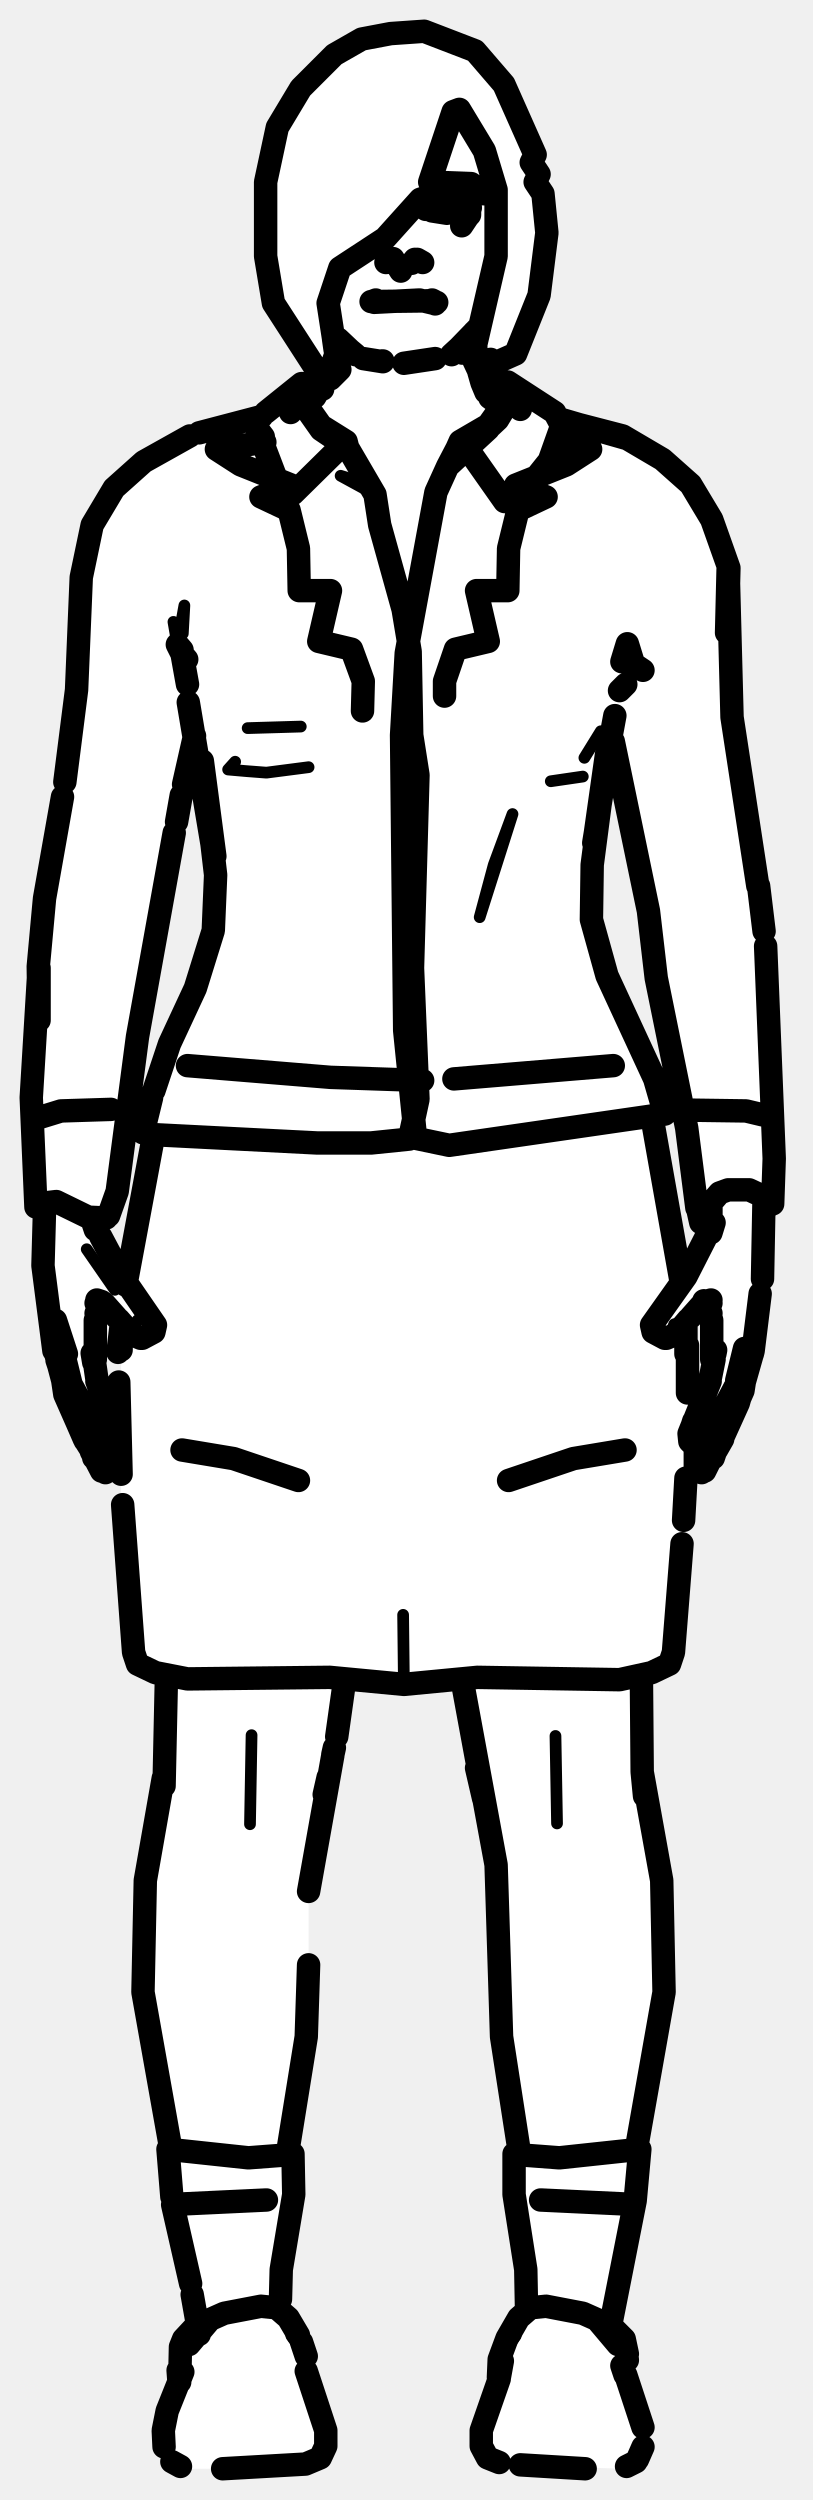
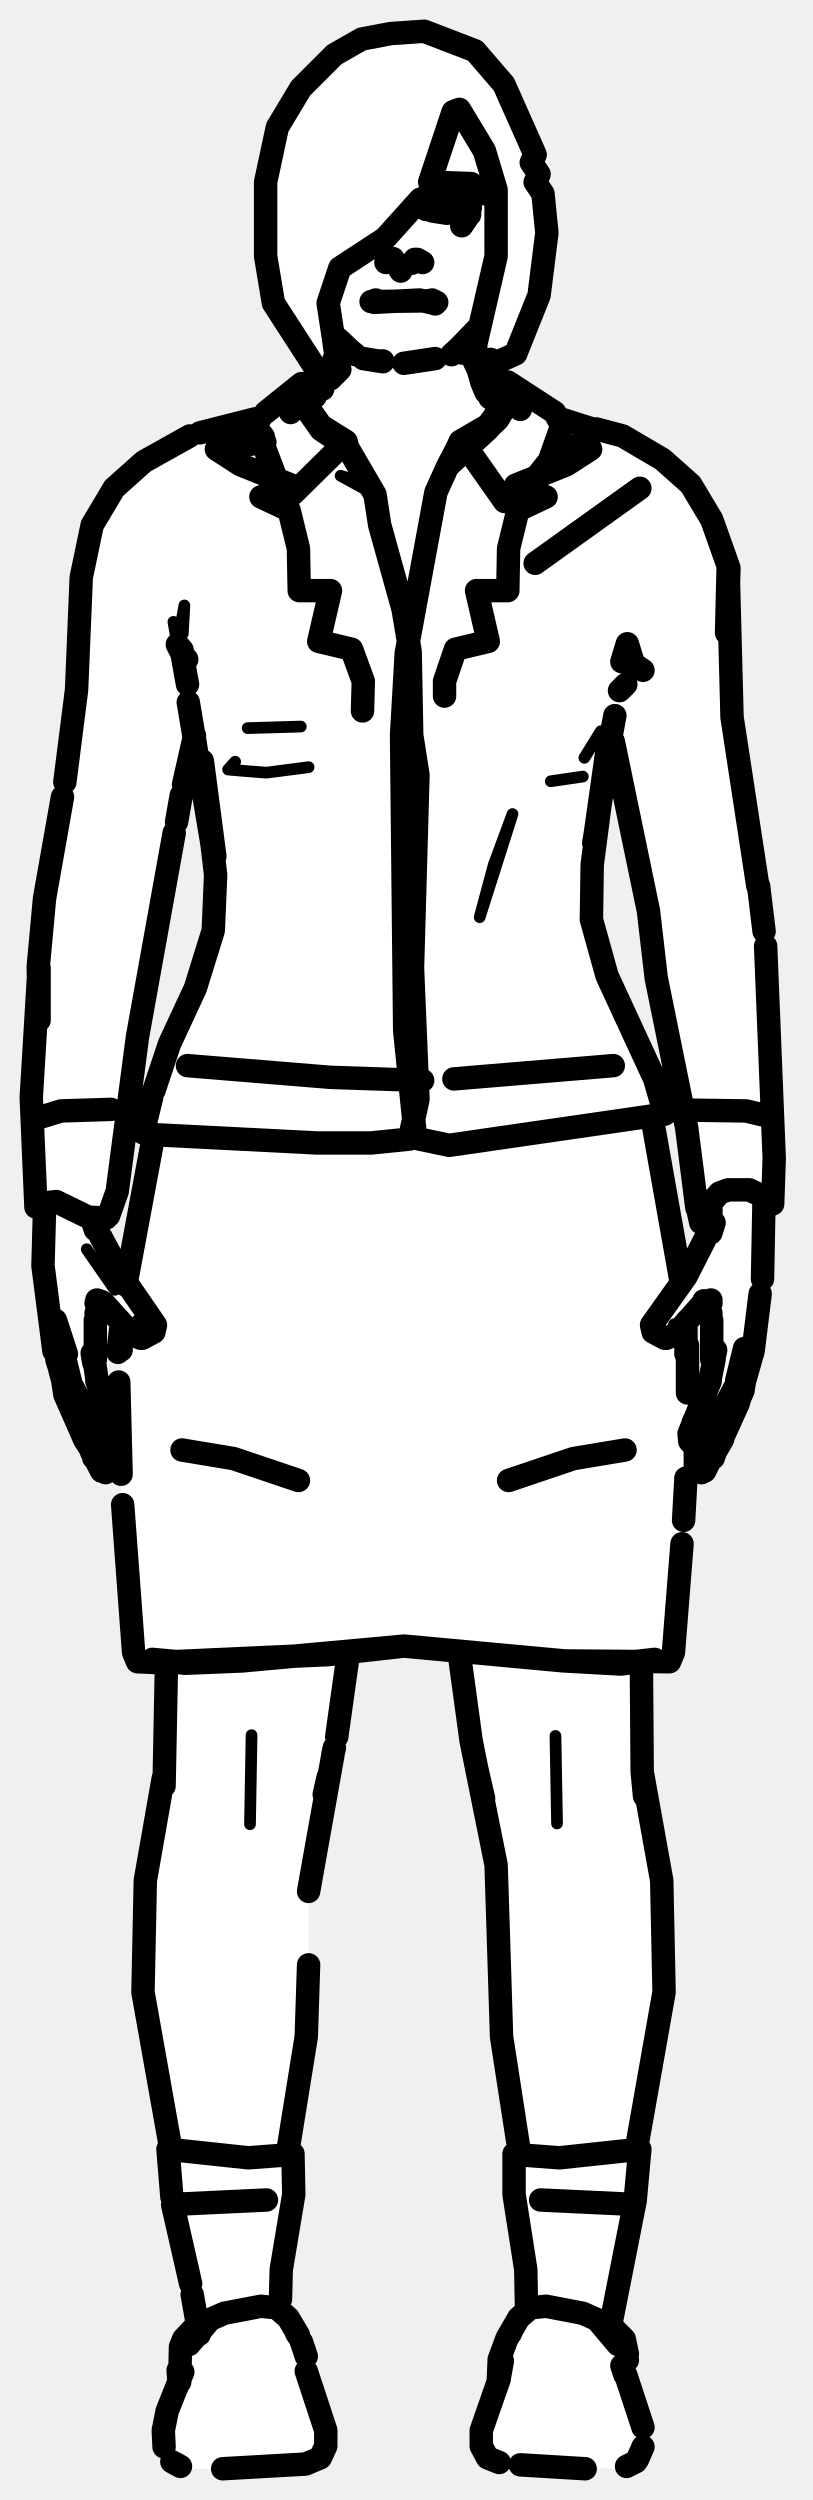
<svg xmlns="http://www.w3.org/2000/svg" viewBox="0 0 104 320" width="104" height="320" data-facing="front" data-backstage-id="makehuman/Biped/p25">
-   <path class="fill" d="M50 4.3L54.3 4L60.8 6.5L64.5 10.8L68.5 19.8L68 20.8L69 22.3L68.5 23.3L69.5 24.8L70 29.8L69 37.8L66 45.3L63.3 46.5L62.8 46L63 46.8L61.5 47.8L61.5 48.8L65.3 49L72.3 54L79.3 55.5L83.8 58L89 62.8L91.5 67.3L93.5 72.8L93.5 91.8L98 118.8L99 153.8L97.5 154.8L98 162.3L97 170.3L95 178.8L90.5 188.3L89.8 188.5L88.5 186.8L88.5 182.3L91 176.8L91 168.3L89.8 167L88 169.3L88 189.8L86.5 210.3L86 212.8L82 214.8L82 226.8L85 242.3L85 256.3L81.5 273.8L81.5 281.8L78 297.3L80 299.8L80.5 305.3L82.5 310.3L82.5 313.3L79.8 316L64.3 315.5L61.5 313.3L61.5 310.8L64 304.3L63.5 303.8L64.5 299.8L67.5 295.8L67.5 290.3L66 283.8L66.5 274.3L64.5 264.8L63.5 254.8L64 241.8L60 222.3L59.5 215.8L58.8 215L44 215.3L43 223.8L40.5 233.8L39.5 239.8L39.5 259.3L37 273.3L37.5 282.3L36 289.3L36 295.8L37.5 297.3L39.5 301.8L39.5 304.8L41.5 309.8L41.5 313.8L39.3 315.5L32.3 316L23.8 316L22.3 315.5L21 313.8L21 309.8L23 304.8L23 300.3L25 297.8L24.5 291.8L22 282.3L22 274.8L18.5 257.8L18 249.8L18.5 240.3L21 228.3L21.5 214.8L18.3 213.5L17 211.8L15.5 193.3L15.5 169.3L13.3 167L12.5 167.8L12 175.3L15 182.8L15 184.8L13.8 188.5L12 186.8L8.5 179.3L6.5 171.8L5.5 163.8L5.5 155.3L4.5 154.3L4 150.3L5 120.3L10 88.8L10 77.3L11.5 67.8L14 63.3L18.3 59L24.8 55.5L33.3 53.5L37.8 49.5L41.3 49L42 48.3L39.5 46.3L35 38.8L34 32.8L34.5 20.3L35.5 16.3L38.5 11.3L42.8 7L46.3 5L50 4.3ZM78.3 94L76 107.3L75.5 117.8L77.5 124.8L84.5 139.8L85 142.3L83.5 143.3L83.5 145.3L87.3 164L91 156.8L89.5 156.3L89 154.3L88.5 147.3L84 125.8L82.5 112.8L78.3 94ZM24.8 95L20 116.8L15.5 145.8L15 153.3L14 155.8L12 156.3L15.8 163.5L16.5 162.8L18 152.3L19.5 147.3L19.5 145.3L18.5 144.8L19 141.3L27.5 119.3L27.5 109.3L25.5 95.8L24.8 95Z" fill="#fff" fill-rule="evenodd" />
-   <path class="detail" d="M19.7 169.8L18.9 171.1L18.2 171.3L17 170.2L17.6 169L17 170.2M14.7 165.1L11.1 159.9M32.2 222.1L32 233.5M84 170.3L84.2 168.6L83.6 169.8L84.4 171.1L85.7 171L86.3 169.5M71.1 222.2L71.3 233.4M51.6 206.7L51.7 215.6M63.2 110.7L61.4 117.4L65.6 104.2L63.2 110.7M38.5 93L31.7 93.2M39.5 98.2L34.1 98.9L31.5 98.7L29.2 98.5L30.1 97.5M70.5 100L74.6 99.4M76.9 93.6L74.8 97M22.2 79.6L22.7 82.5L23.6 77.5L23.4 81.1M47.2 62L43.6 60.9L48 63.3M66 299L64.8 300.7L66 299M38.5 300.7L37.3 299L38.5 300.7" fill="none" stroke="#000" stroke-width="1.5" stroke-linecap="round" stroke-linejoin="round" />
-   <path class="outline" d="M50.3 33.1L51.3 34.7L50.3 33.1M50.4 33.5L49.4 33.6L50 33.2M50.8 33.8L50.4 33.4M55.5 38.5L47.5 38.6M55.4 38.8L53.7 38.4L47.9 38.7M42.7 43.4L42.9 44.8L42.7 43.4M41.9 48.1L40.3 50.8L39.1 51.6M41.3 49.8L41.3 49.8M46.5 45.9L49 46.3L46.5 45.9M43 43.2L44.1 45.2L43.8 44.1M48.9 46.2L49 46.2M33.9 56.6L27.7 57.5L30.8 59.5L37.3 62.1L33.4 63.6L37 65.3L38.2 70.2L38.3 75.6L42.3 75.6L40.8 82.1L45 83.1L46.5 87.2L46.4 91M32.7 54.6L33.7 55.9M13.4 185.1L9.1 177.2L7.1 169L8.5 173.3M13.5 183.7L13.9 184.4M12.4 176.8L13.7 180.3M14.3 185.2L15 184.5L15.1 183.5L13.6 180.2M12.6 183.3L13.6 184.9L12.6 183.3M12.4 176.5L12.1 174.4M14.1 184.8L13.6 183.8M13 187.7L10.8 184.2L8.8 179.6L6.9 172.4M12.4 186.2L11.7 185.8L13 188.3M13.5 188.5L14.3 188L14.3 185.7M12.5 186.4L13.1 188.1M10.9 184.4L8.3 178.5L7.9 175.8M13 178.3L13.7 179.9M12.9 158.3L15.5 163.2L19.9 169.6L19.7 170.5L18.2 171.3M15.2 168.9L16.7 170.6M14.9 168.6L13.3 166.8M17.3 171L18 171.3M12.5 187.1L12 186.6M12.7 167.4L12.2 169L12.2 174M11.8 173.2L12 174.4M6.9 172.9L5.5 162L5.7 154.8M7.3 174.1L8 176.2M5.2 143L7.8 142.2L14.2 142M12.9 166.6L12.4 166.4L13 166.6L12.3 166.8L12.9 166.6M12.7 167L12.3 168.1L13 166.9M45.5 45.4L44.9 44.9M43.3 43.4L45.1 45.1M48.1 38.4L47.6 38.6M7.9 172.7L8.1 173M12.1 156.6L12.3 157.4M12.2 157.4L11.9 156.5L12.3 157.3M38.2 189.5L29.9 186.7L23.3 185.6M21.3 214.8L21 228.6M42.6 224.7L39.5 242.1M20.9 227.6L18.6 240.7L18.3 255L22 275.8M23.5 282.1L34.1 281.6M39.5 251.5L39.2 260.7L36.8 275.6M42.6 224.6L42.8 223.7M44 215.9L43.1 222.3M41.5 229.7L42 227.5M55 26.6L57.9 25.9L55.8 26.2L54.5 26.8L55.5 26.4L55.2 26.9M53.1 33.2L54.1 33.6L53.4 33.2M52.7 33.7L53.1 33.2M55.9 38.7L54.7 38.5L55.7 38.9M55.3 38.4L55.4 38.5M51.7 46.5L55.7 45.9L51.7 46.5M60.7 42.5L60.7 42.9M61.2 42L58.2 45.1M60.9 45.3L60.9 42.5M64.2 51.6L61.7 49L61.3 47.6M61.7 49L62.2 50.2M59.2 45.2L60.3 43.2M60.2 43.2L57.8 45.4M57.9 25.9L59.5 26.2L57.9 25.9M59.6 26.7L58.6 27.3L59.5 26.8L57.2 27.3L55.3 27M59.7 26.7L59.3 26.2M59.4 26.3L57.2 25.9L55.8 26.2M59.9 27.7L59.1 28.9M60.2 26.6L60.1 25.8M59.5 28.1L59.9 27.7M71.8 57L75.6 57.5L72.5 59.5L66 62.1L69.9 63.6L66.3 65.3L65.1 70.2L65 75.6L61 75.6L62.5 82.1L58.3 83.1L56.9 87.2L56.9 89.1M62.7 50.9L64.2 52M94 177.7L94.3 177.2M92.4 180.7L93.9 177.9M89.9 185.1L91.8 182M89 185.2L88.3 184.5L88.2 183.5L90.9 176.8M90.9 176.5L91.4 174M89.4 184.4L90.5 183L89.4 184.4M94.3 176.7L95.3 172.6M91.9 181.9L92.2 181.1M91.3 174.4L91.4 173.8M88.7 182.2L88.8 181.9M90.9 183.3L89.8 184.9L90.9 183.3M92.6 183.8L94.5 179.6L96.4 172.9L97.3 165.6M91.2 186.1L90.4 187.7L90.9 186.4M91.5 185.9L91.1 186.4M89.8 188.5L89 188L89 185.7M91.1 186.5L90.2 188.3M91.7 185.6L92.5 184.2M92.1 184.8L95.1 178L95.3 176.7M95.2 176.7L95 177.5M95.7 175.1L95.1 177.5M91.6 185.5L91.1 186.7M91.6 185.7L91.3 186.6M85.1 171.3L83.6 170.5L83.4 169.6L87.8 163.4L90.4 158.3M88.1 168.9L86.4 170.9M88.4 168.6L90 166.8L91 166.4L90.3 166.6L91 166.8L90.4 166.6M86 171L85.3 171.3M91.1 174L91.1 169L90.4 166.6L91 168.1L90.1 166.5M91.6 172.8L91.5 173.3M97.6 142.7L95.5 142.2L88.4 142.1M97.8 153.2L97.6 163.7M96.4 172.9L96.3 173.3M95.4 172.7L95.2 173M91 154.6L91 157.8L91.4 156.5L90.8 157.7M80 185.6L73.4 186.7L65.1 189.5M82.1 214.8L82.2 226.8L84.7 240.7L85 255L81.5 274.8M59.3 215.9L63.5 238.7L64.2 260.7L66.5 275.6M82.2 226.8L82.5 229.9L82.2 226.8M69.2 281.6L79.8 282.1M61.9 230.2L61 226.3L61.9 230.2M78.5 136.4L58.1 138.1M54.1 138.3L42.3 137.9L24 136.4M83.5 143.3L87.1 163.6M87.8 169.7L87.8 173.3M88 172.2L88 178.3M87.8 189.2L87.5 194.6M87.3 197.6L86.2 211.5L85.7 213L83.4 214.1L79.3 215L61.1 214.7L51.7 215.6L42.2 214.7L24 214.9L19.9 214.1L17.6 213L17.1 211.5L15.7 192.6M19.6 145.7L16.1 164.5M15.5 169.7L15.1 173.1M15.5 172.8L15.5 169.6M15.2 176.9L15.5 188.7M76.1 107.4L77.7 96.1L75.8 110.7L75.7 117.7L77.7 124.9L83.8 138.1L85.1 142.6L57.5 146.6L53.2 145.7L51.8 131.9L51.4 94.1L52 83.6L55.8 63L57.3 59.7L62.5 54.9L58.5 57.4L58.9 56.5L60.1 57.8L64.6 64.2L66.7 63.5L70.3 59L71.9 54.5L71 52.8L65 48.9L62.1 49M33.4 53.4L32.7 54.3L35.1 60.6L36 62.6L37.5 63.2L44.3 56.5L41.1 54.5L38 50.1M58.9 56.5L62.5 54.4L65.7 49.9M41.3 49.2L38.6 49.1L34 52.8M44.3 56.5L44.5 57.3L41.1 55L38 50.6L38.6 49.5L40.6 49.5M62.4 49.4L65 49.3L65.7 50.4L63.7 53.7L57.3 59.7L58.5 57.4M38 50.6L37.2 52.8M38.2 50.3L38.6 49.5L38.2 50.4M65 49.3L65.5 50.2M65.7 50.4L66.6 52.4M19.4 140.5L18.3 145L19 145.2L40.6 146.3L47.5 146.3L52.4 145.8L53.5 140.7L52.8 123.9L53.5 99.2L52.7 94.1L52.5 83.4L51.6 78L48.6 67.2L48 63.3L44.5 57.3M27.5 109.6L25.9 97.4L27.6 112L27.3 119.1L25 126.5L21.7 133.6L19.7 139.6M76 107.9L77.8 96.9M27.4 109.6L24.1 89.9M78 95.4L78.7 91.6M79.3 88.4L80.1 87.6M72 53.8L79.7 55.8L84.8 58.8L88.4 62L91.1 66.5L93.3 72.7L93.2 76.6M8.3 100.1L9.8 88.3L10.4 73.9L11.8 67.2L14.6 62.5L18.4 59.1L24.3 55.8M82.3 85.8L81.1 85L80.3 82.4L79.6 84.7M23.9 84.4L23.3 83.7L24 87.6M23.3 83.2L22.7 82.5L23.3 83.7M24.9 94.2L23.5 100.4M78.5 94.9L83 116.6L84 125.2L87.9 144.4L89.2 154.6L89.7 155.5L92.1 152.7L93.2 152.3L95.9 152.3L98.9 153.7M97 113.4L93.7 91.8L93.2 72.8L93 81M8 102L5.7 115L4.9 123.7L5 130.6L5 123.9L4 140.5L4.6 154.5M13.9 155.6L15 152.5L17.6 132.7L22.3 106.6M23.2 101.8L22.6 105.2M97.1 113.4L97.8 119.2M98 121.1L99.1 148.3L98.9 154.1M72 53.8L80.1 56.1L71.9 53.7M33.5 53.3L25.5 55.4M90.9 156.4L89.7 156.5L89.3 154.7L89.7 155.5M98.5 154.3L97.8 154.6M89.9 155.9L90.9 155.6M4.7 154.1L7.2 153.8L11.3 155.8L13.6 155.9M60.1 25.2L60.1 27.5L59.1 28.5M39.2 303.5L41.7 311.1L41.7 313.1L41 314.6L39.1 315.4L28.5 316M63.9 315.2L62.4 314.6L61.6 313.1L61.6 311.1L63.9 304.5M82.3 310.7L80.1 304M21 313.2L20.9 311.1L21.4 308.6L23.4 303.6M81.6 314.8L82.3 313.2M24.9 297.9L23.5 299.4L23.1 300.4L23 304.9M80.3 301.3L79.9 299.4L78.1 297.6M80.3 302.1L80.2 301.2M63.8 304.3L63.9 302L64.9 299.3L66.4 296.7L67.9 295.4L69.9 295.2L74.6 296.1L76.4 296.9L79.1 300.1M22.9 304.8L22.8 303.4L23 304.3M80 304L79.6 302.8M38.2 298.9L36.9 296.7L35.4 295.4L33.4 295.2L28.7 296.1L26.9 296.9L24.2 300.1M63.9 304.4L64.3 302.2M74.9 316L66.6 315.5M81.4 315.1L80.2 315.7M22 315.1L23.1 315.7M39.2 301.6L38.6 299.8M67.4 295.8L67.3 290.5L65.8 280.9L65.8 275.7M78.2 297.4L81.3 281.7L81.9 275.1L71.6 276.2L66.3 275.8M35.9 294.3L36 290.5L37.6 280.9L37.5 275.7M25.5 298.8L24.6 293.7M24.4 292.3L22.1 282.2M22 281.2L21.5 275.1L31.8 276.2L37.1 275.8M50 4.3L54.3 4L60.8 6.5L64.5 10.8L68.5 19.8L68 20.8L69 22.3L68.5 23.3L69.5 24.8L70 29.8L69 37.8L66 45.3L63.3 46.5L62.8 46L62.3 47.5L61.3 47.5L60.5 45.8L63.5 32.8L63.5 24.3L62 19.3L58.8 14L58 14.3L55 23.3L60.3 23.5L62 24.8L56.8 24.5L53.8 25.5L49.3 30.5L43.5 34.3L42 38.8L43 45.3L42.5 46.8L43.5 47.3L42.3 48.5L40.3 47L35 38.8L34 32.8L34 23.3L35.5 16.3L38.5 11.3L42.8 7L46.3 5L50 4.3" fill="none" stroke="#000" stroke-width="3" stroke-linecap="round" stroke-linejoin="round" />
+   <path class="fill" d="M50 4.3L54.3 4L60.8 6.5L64.5 10.8L68.5 19.8L68 20.8L69 22.3L68.5 23.3L69.5 24.8L70 29.8L69 37.8L66 45.3L63.3 46.5L62.8 46L63 46.8L61.5 47.8L61.5 48.8L65.3 49L72.8 54L79.3 55.5L83.8 58L89 62.8L91.5 67.3L93.5 72.8L93.5 91.8L98 118.8L99 153.8L97.5 154.8L98 162.3L96.5 173.3L93.5 182.3L90.5 188.3L89.8 188.5L88.5 186.8L88.5 182.3L91 176.8L91 168.3L89.8 167L88 169.3L88 189.8L86.5 210.3L85.8 212.5L82 213.3L82 226.8L85 242.3L85 256.3L81.5 273.8L81.5 281.8L78 297.3L80 299.8L80.5 305.3L82.5 310.3L82.5 313.3L79.8 316L64.3 315.5L61.5 313.3L61.5 310.8L64 304.3L63.5 303.8L64.5 299.8L67.5 295.8L67.5 290.3L66 283.8L66.5 274.3L64.5 264.8L63.5 254.8L64 241.8L60 222.3L59 211.8L51.8 210.5L44.5 211.8L43 223.8L39.5 239.8L39.5 259.3L37 273.3L37.5 282.3L36 289.3L36 295.8L37.5 297.3L39.5 301.8L39.5 304.8L41.5 309.8L41.5 313.8L39.3 315.5L32.3 316L23.8 316L22.3 315.5L21 313.8L21 309.8L23 304.8L23 300.3L25 297.8L24.5 291.8L22 282.3L22 274.8L18.5 257.8L18 249.8L18.5 240.3L21 228.3L21.5 213.3L18.8 213L17 211.8L15.5 193.3L15.5 169.3L13.3 167L12.5 167.8L12 175.3L15 182.8L15 184.8L13.8 188.5L12 186.8L8.5 179.3L6.5 171.8L5.5 163.8L5.5 155.3L4.5 154.3L4 150.3L5 120.3L10 88.8L10 77.3L11.5 67.8L14 63.3L18.3 59L24.8 55.5L33.3 53.5L37.8 49.5L41.3 49L42 48.3L39.5 46.3L35 38.8L34 32.8L34.5 20.3L35.5 16.3L38.5 11.3L42.8 7L46.3 5L50 4.3ZM78.3 94L76 107.3L75.5 117.8L77.5 124.8L84.5 139.8L85 142.3L83.5 143.3L83.5 145.3L87.3 164L91 156.8L89.5 156.3L89 154.3L88.5 147.3L84 125.8L82.5 112.8L78.3 94ZM24.8 95L20 116.8L15.5 145.8L15 153.3L14 155.8L12 156.3L15.8 163.5L16.5 162.8L18 152.3L19.5 147.3L19.5 145.3L18.5 144.8L19 141.3L27.5 119.3L27.5 109.3L25.5 95.8L24.8 95Z" fill="#fff" fill-rule="evenodd" />
+   <path class="detail" d="M19.7 169.8L18.9 171.1L18.2 171.3L17 170.2L17.6 169L17 170.2M14.7 165.1L11.1 159.9M32.2 222.1L32 233.5M84 170.3L84.2 168.6L83.6 169.8L84.4 171.1L85.7 171L86.3 169.5M71.1 222.2L71.3 233.4M63.2 110.7L61.4 117.4L65.6 104.2L63.2 110.7M38.5 93L31.7 93.2M39.5 98.2L34.1 98.9L31.5 98.7L29.2 98.5L30.1 97.5M70.5 100L74.6 99.4M76.9 93.6L74.8 97M22.2 79.6L22.7 82.5L23.6 77.5L23.4 81.1M47.2 62L43.6 60.9L48 63.3M66 299L64.8 300.7L66 299M38.5 300.7L37.3 299L38.5 300.7" fill="none" stroke="#000" stroke-width="1.5" stroke-linecap="round" stroke-linejoin="round" />
+   <path class="outline" d="M50.3 33.1L51.3 34.7L50.3 33.1M50.4 33.5L49.4 33.6L50 33.2M50.8 33.8L50.4 33.4M55.5 38.5L47.5 38.6M55.4 38.8L53.7 38.4L47.9 38.7M42.7 43.4L42.9 44.8L42.7 43.4M41.9 48.1L40.3 50.8L39.1 51.6M41.3 49.8L41.3 49.8M46.5 45.9L49 46.3L46.5 45.9M43 43.2L44.1 45.2L43.8 44.1M48.9 46.2L49 46.2M33.9 56.6L27.7 57.5L30.8 59.5L37.3 62.1L33.4 63.6L37 65.3L38.2 70.2L38.3 75.6L42.3 75.6L40.8 82.1L45 83.1L46.5 87.2L46.4 91M32.7 54.6L33.7 55.9M13.4 185.1L9.1 177.2L7.1 169L8.5 173.3M13.5 183.7L13.9 184.4M12.4 176.8L13.7 180.3M14.3 185.2L15 184.5L15.1 183.5L13.6 180.2M12.6 183.3L13.6 184.9L12.6 183.3M12.4 176.5L12.1 174.4M14.1 184.8L13.6 183.8M13 187.7L10.8 184.2L8.8 179.6L6.9 172.4M12.4 186.2L11.7 185.8L13 188.3M13.5 188.5L14.3 188L14.3 185.7M12.5 186.4L13.1 188.1M10.9 184.4L8.3 178.5L7.9 175.8M13 178.3L13.7 179.9M12.9 158.3L15.5 163.2L19.9 169.6L19.7 170.5L18.2 171.3M15.2 168.9L16.7 170.6M14.9 168.6L13.3 166.8M17.3 171L18 171.3M12.5 187.1L12 186.6M12.7 167.4L12.2 169L12.2 174M11.8 173.2L12 174.4M6.9 172.9L5.5 162L5.7 154.8M7.3 174.1L8 176.2M5.2 143L7.8 142.2L14.2 142M12.9 166.6L12.4 166.4L13 166.6L12.3 166.8L12.9 166.6M12.7 167L12.3 168.1L13 166.9M45.5 45.4L44.9 44.9M43.3 43.4L45.1 45.1M48.1 38.4L47.6 38.6M7.9 172.7L8.1 173M12.1 156.6L12.3 157.4M12.2 157.4L11.9 156.5L12.3 157.3M38.2 189.5L29.9 186.7L23.3 185.6M21.3 213.4L21 228.6M42.6 224.7L39.5 242.1M20.9 227.6L18.6 240.7L18.3 255L22 275.8M23.5 282.1L34.1 281.6M39.5 251.5L39.2 260.7L36.8 275.6M42.6 224.6L42.8 223.7M44.6 211.6L43.1 222.3M41.5 229.7L42 227.5M55 26.6L57.9 25.9L55.8 26.2L54.5 26.8L55.5 26.4L55.2 26.9M53.1 33.2L54.1 33.6L53.4 33.2M52.7 33.7L53.1 33.2M55.9 38.7L54.7 38.5L55.7 38.9M55.3 38.4L55.4 38.5M51.7 46.5L55.7 45.9L51.7 46.5M60.7 42.5L60.7 42.9M61.2 42L58.2 45.1M60.9 45.3L60.9 42.5M64.2 51.6L61.7 49L61.3 47.6M61.7 49L62.2 50.2M59.2 45.2L60.3 43.2M60.2 43.2L57.8 45.4M57.9 25.9L59.5 26.2L57.9 25.9M59.6 26.7L58.6 27.3L59.5 26.8L57.2 27.3L55.3 27M59.7 26.7L59.3 26.2M59.4 26.3L57.2 25.9L55.8 26.2M59.9 27.7L59.1 28.9M60.2 26.6L60.1 25.8M59.5 28.1L59.9 27.7M71.8 57L75.6 57.5L72.5 59.5L66 62.1L69.9 63.6L66.3 65.3L65.1 70.2L65 75.6L61 75.6L62.5 82.1L58.3 83.1L56.9 87.2L56.9 89.1M62.7 50.9L64.2 52M94 177.7L94.3 177.2M92.4 180.7L93.9 177.9M89.9 185.1L91.8 182M89 185.2L88.3 184.5L88.2 183.5L90.9 176.8M90.9 176.5L91.4 174M89.4 184.4L90.5 183L89.4 184.4M94.3 176.7L95.3 172.6M91.9 181.9L92.2 181.1M91.3 174.4L91.4 173.8M88.7 182.2L88.8 181.9M90.9 183.3L89.8 184.9L90.9 183.3M92.6 183.8L94.5 179.6L96.4 172.9L97.3 165.6M91.2 186.1L90.4 187.7L90.9 186.4M91.5 185.9L91.1 186.4M89.8 188.5L89 188L89 185.7M91.1 186.5L90.2 188.3M91.7 185.6L92.5 184.2M92.1 184.8L95.1 178L95.3 176.7M95.2 176.7L95 177.5M95.7 175.1L95.1 177.5M91.6 185.5L91.1 186.7M91.6 185.7L91.3 186.6M85.1 171.3L83.6 170.5L83.4 169.6L87.8 163.4L90.4 158.3M88.1 168.9L86.4 170.9M88.4 168.6L90 166.8L91 166.4L90.3 166.6L91 166.8L90.4 166.6M86 171L85.3 171.3M91.1 174L91.1 169L90.4 166.6L91 168.1L90.1 166.5M91.6 172.8L91.5 173.3M97.6 142.7L95.5 142.2L88.4 142.1M97.8 153.2L97.6 163.7M96.4 172.9L96.3 173.3M95.4 172.7L95.2 173M91 154.6L91 157.8L91.4 156.5L90.8 157.7M80 185.6L73.4 186.7L65.1 189.5M66.5 275.6L64.2 260.7L63.5 238.7L60.3 222.8L58.8 211.8M82.1 213.4L82.2 226.8L84.7 240.7L85 255L81.5 274.8M82.2 226.8L82.5 229.9L82.2 226.8M69.2 281.6L79.8 282.1M61.9 230.2L61 226.3L61.9 230.2M78.5 136.4L58.1 138.1M54.1 138.3L42.3 137.9L24 136.4M83.5 143.3L87.1 163.6M87.8 169.7L87.8 173.3M88 172.2L88 178.3M87.8 189.2L87.5 194.6M87.3 197.6L86.2 211.5L85.7 212.7L72.2 212.6L51.7 210.7L41.9 211.8L19.8 212.8L17.6 212.7L17.1 211.5L15.7 192.6M23.9 212.8L19.5 212.4L23.7 212.9L31 212.6L51.7 210.7L72.3 212.6L79.5 213L83.8 212.4L79.4 212.9M19.6 145.7L16.1 164.5M15.5 169.7L15.1 173.1M15.5 172.8L15.5 169.6M15.2 176.9L15.5 188.7M76.1 107.4L77.7 96.1L75.8 110.7L75.7 117.7L77.7 124.9L83.8 138.1L85.1 142.6L57.5 146.6L53.2 145.7L51.8 131.9L51.4 94.1L52 83.6L55.8 63L57.3 59.7L62.5 54.9L58.5 57.4L58.9 56.5L60.1 57.8L64.6 64.2L66.7 63.5L70.3 59L71.9 54.5L71 52.8L65 48.9L62.1 49M33.4 53.4L32.7 54.3L35.1 60.6L36 62.6L37.5 63.2L44.3 56.5L41.1 54.5L38 50.1M58.9 56.5L62.5 54.4L65.7 49.9M41.3 49.2L38.6 49.1L34 52.8M44.3 56.5L44.5 57.3L41.1 55L38 50.6L38.6 49.5L40.6 49.5M62.4 49.4L65 49.3L65.7 50.4L63.7 53.7L57.3 59.7L58.5 57.4M38 50.6L37.2 52.8M38.2 50.3L38.6 49.5L38.2 50.4M65.7 50.4L66.6 52.4M19.4 140.5L18.3 145L19 145.2L40.6 146.3L47.5 146.3L52.4 145.8L53.5 140.7L52.8 123.9L53.5 99.2L52.7 94.1L52.5 83.4L51.6 78L48.6 67.2L48 63.3L44.5 57.3M27.5 109.6L25.9 97.4L27.6 112L27.3 119.1L25 126.5L21.7 133.6L19.7 139.6M76 107.9L77.8 96.9M27.4 109.6L24.1 89.9M78 95.4L78.7 91.6M79.3 88.4L80.1 87.6M76.3 54.9L79.7 55.8L84.8 58.8L88.4 62L91.1 66.5L93.3 72.7L93.2 76.6M8.3 100.1L9.8 88.3L10.4 73.9L11.8 67.2L14.6 62.5L18.4 59.1L24.3 55.8M82.3 85.8L81.1 85L80.3 82.4L79.6 84.7M23.9 84.4L23.3 83.7L24 87.6M23.3 83.2L22.7 82.5L23.3 83.7M24.9 94.2L23.5 100.4M97 113.4L93.7 91.8L93.2 72.8L93 81M8 102L5.7 115L4.9 123.7L5 130.6L5 123.9L4 140.5L4.6 154.5M78.5 94.9L83 116.6L84 125.2L87.9 144.4L89.2 154.6L89.7 155.5L92.1 152.7L93.2 152.3L95.9 152.3L98.9 153.7M13.9 155.6L15 152.5L17.6 132.7L22.3 106.6M23.2 101.8L22.6 105.2M97.1 113.4L97.8 119.2M98 121.1L99.1 148.3L98.9 154.1M75.8 54.9L71.4 53.5M32.7 53.6L25.6 55.4M68.5 72.1L81.9 62.5L68.5 72.1M90.9 156.4L89.7 156.5L89.3 154.7L89.7 155.5M98.5 154.3L97.8 154.6M89.9 155.9L90.9 155.6M4.7 154.1L7.2 153.8L11.3 155.8L13.6 155.9M60.1 25.2L60.1 27.5L59.1 28.5M39.2 303.5L41.7 311.1L41.7 313.1L41 314.6L39.1 315.4L28.5 316M63.9 315.2L62.4 314.6L61.6 313.1L61.6 311.1L63.9 304.5M82.3 310.7L80.1 304M21 313.2L20.9 311.1L21.4 308.6L23.4 303.6M81.6 314.8L82.3 313.2M24.9 297.9L23.5 299.4L23.1 300.4L23 304.9M80.3 301.3L79.9 299.4L78.1 297.6M80.3 302.1L80.2 301.2M63.8 304.3L63.9 302L64.9 299.3L66.4 296.7L67.9 295.4L69.9 295.2L74.6 296.1L76.4 296.9L79.1 300.1M22.9 304.8L22.8 303.4L23 304.3M80 304L79.6 302.8M38.2 298.9L36.9 296.7L35.4 295.4L33.4 295.2L28.7 296.1L26.9 296.9L24.2 300.1M63.9 304.4L64.3 302.2M74.9 316L66.6 315.5M81.4 315.1L80.2 315.7M22 315.1L23.1 315.7M39.2 301.6L38.6 299.8M67.4 295.8L67.3 290.5L65.8 280.9L65.8 275.7M78.2 297.4L81.3 281.7L81.9 275.1L71.6 276.2L66.3 275.8M35.9 294.3L36 290.5L37.6 280.9L37.5 275.7M25.5 298.8L24.6 293.7M24.4 292.3L22.1 282.2M22 281.2L21.5 275.1L31.8 276.2L37.1 275.8M50 4.3L54.3 4L60.8 6.5L64.5 10.8L68.5 19.8L68 20.8L69 22.3L68.5 23.3L69.5 24.8L70 29.8L69 37.8L66 45.3L63.3 46.5L62.8 46L62.3 47.5L61.3 47.5L60.5 45.8L63.5 32.8L63.5 24.3L62 19.3L58.8 14L58 14.3L55 23.3L60.3 23.5L62 24.8L56.8 24.5L53.8 25.5L49.3 30.5L43.5 34.3L42 38.8L43 45.3L42.5 46.8L43.5 47.3L42.3 48.5L40.3 47L35 38.8L34 32.8L34 23.3L35.5 16.3L38.5 11.3L42.8 7L46.3 5L50 4.3" fill="none" stroke="#000" stroke-width="3" stroke-linecap="round" stroke-linejoin="round" />
</svg>
